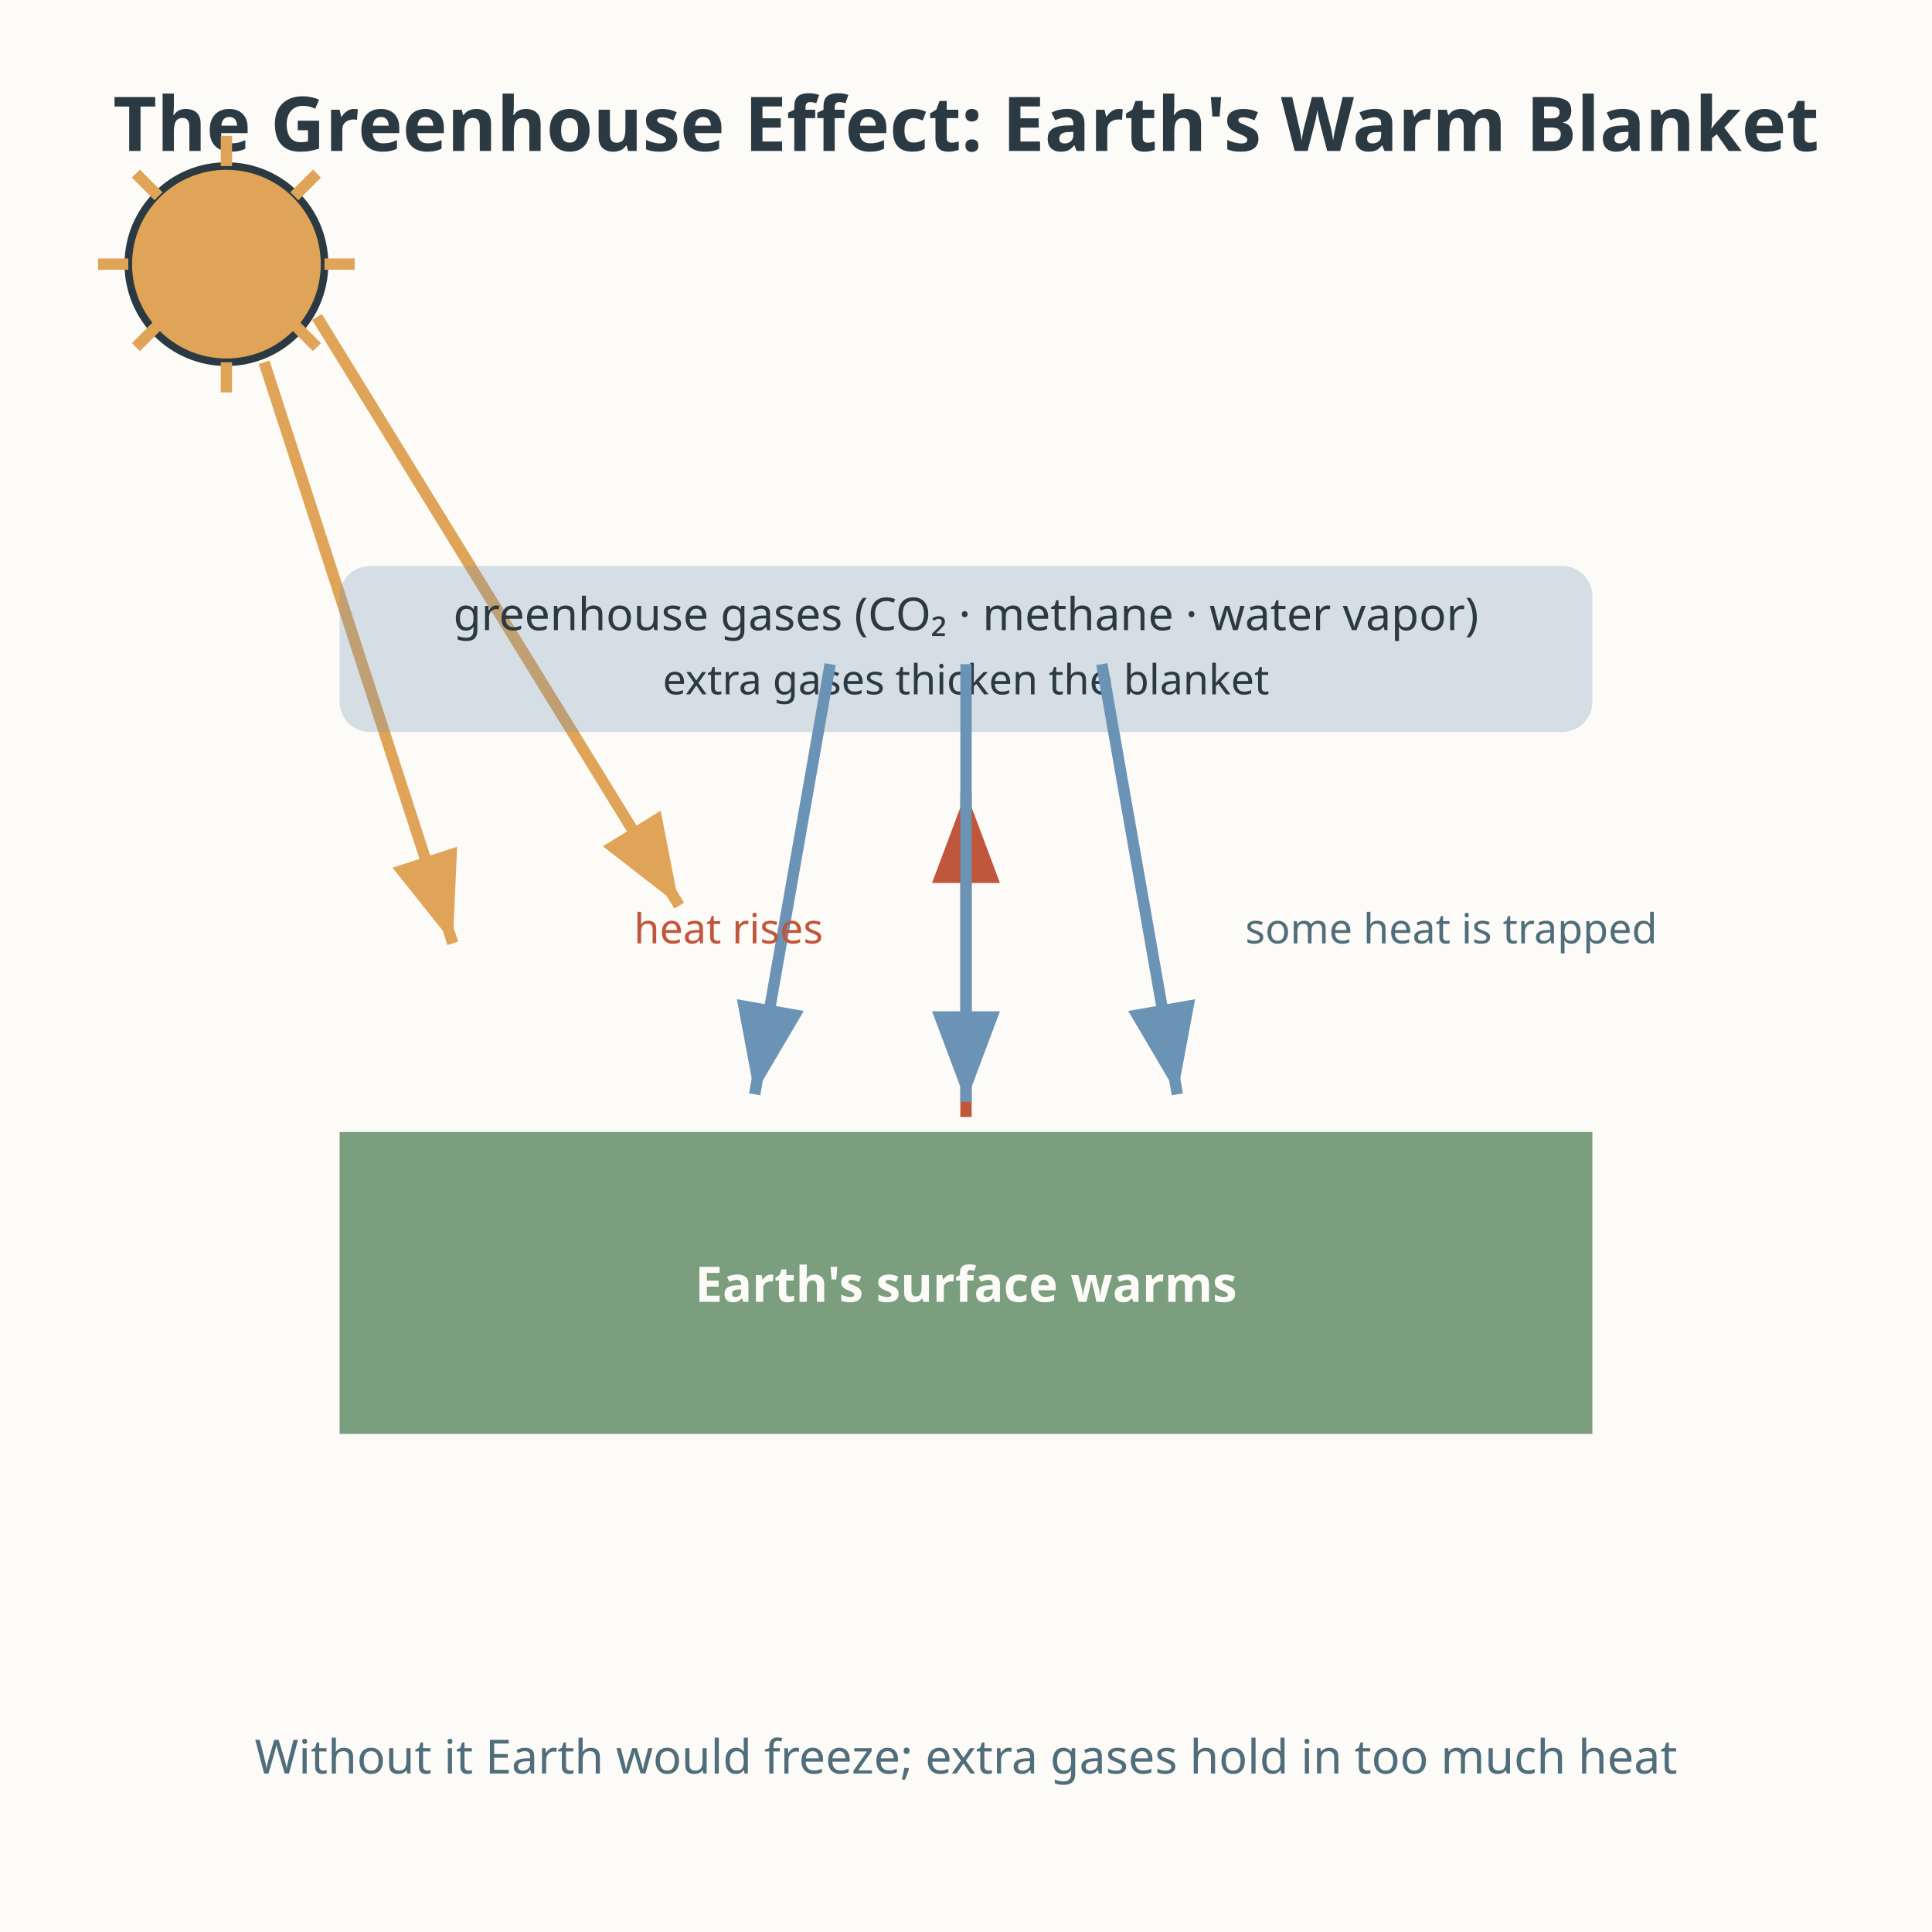
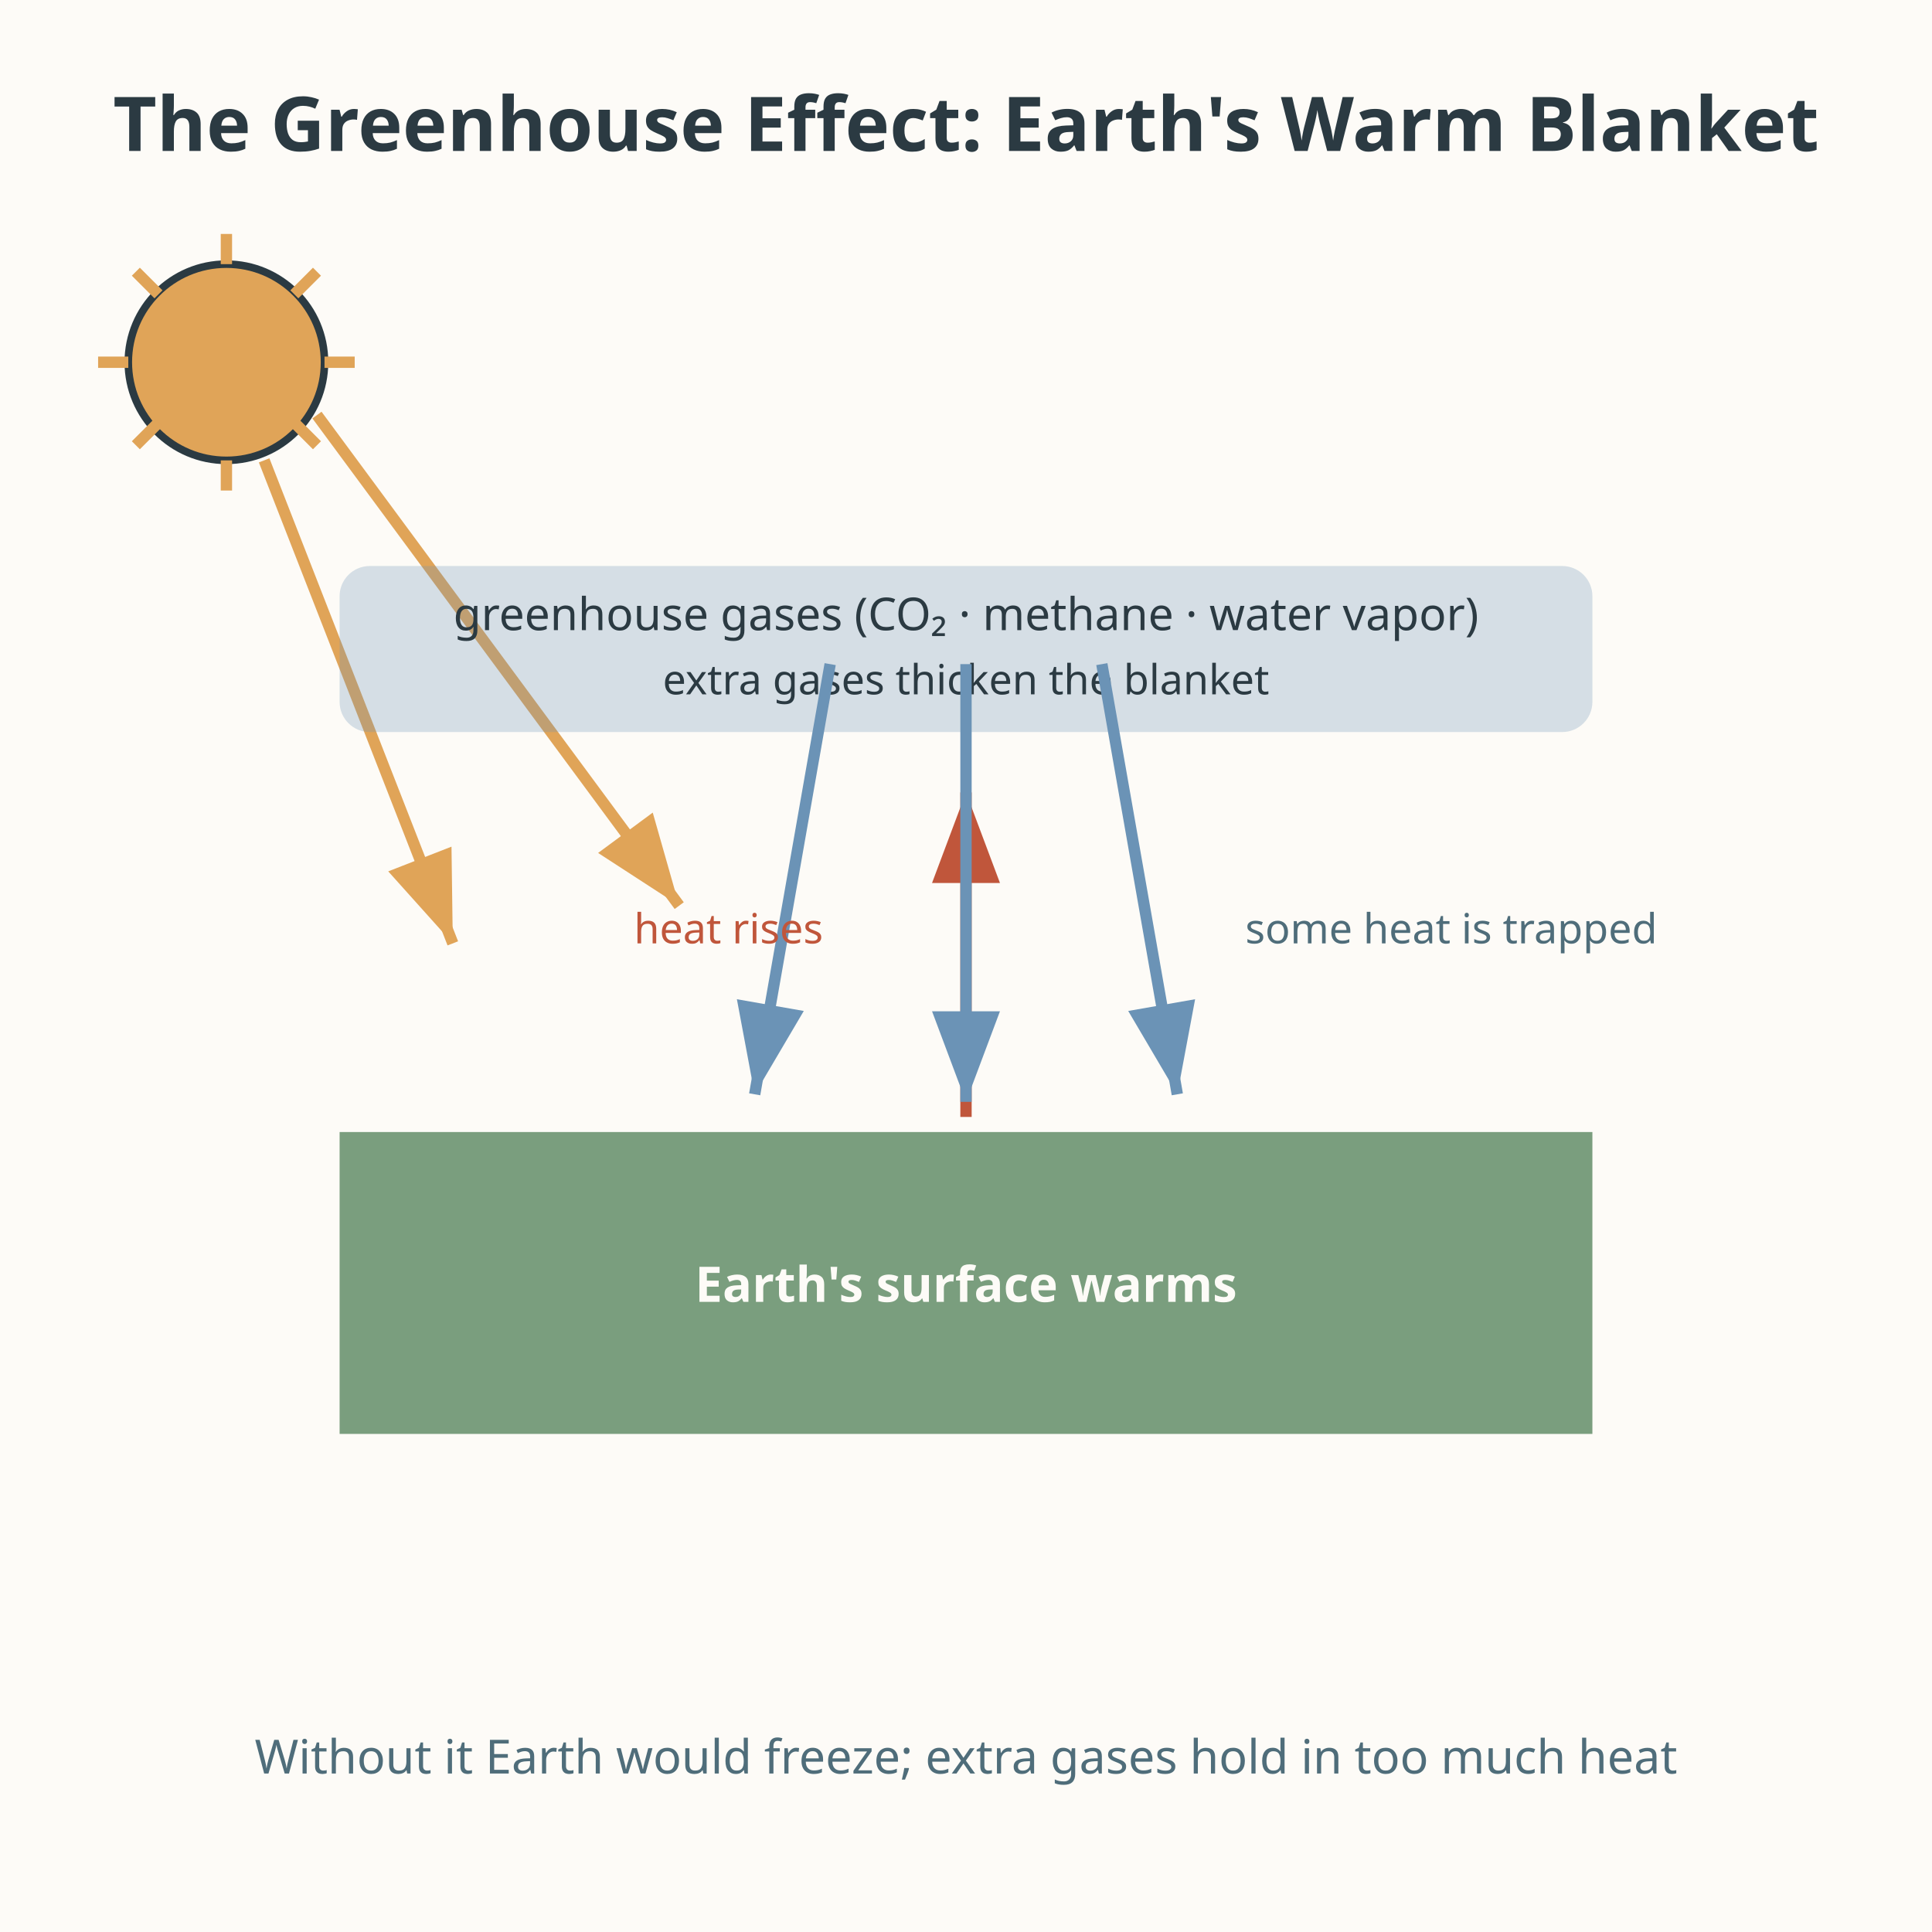
<svg xmlns="http://www.w3.org/2000/svg" viewBox="0 0 512 512" role="img" aria-labelledby="title-L-09-013-06-greenhouse-effect desc-L-09-013-06-greenhouse-effect">
  <rect width="512" height="512" fill="#fdfbf7" />
  <text x="256" y="40" text-anchor="middle" font-family="sans-serif" font-size="20" font-weight="bold" fill="#2b3a42">The Greenhouse Effect: Earth's Warm Blanket</text>
-   <circle cx="60" cy="70" r="26" fill="#e0a458" stroke="#2b3a42" stroke-width="2" />
-   <path d="M60 36 v8 M60 96 v8 M26 70 h8 M86 70 h8 M36 46 l6 6 M78 86 l6 6 M84 46 l-6 6 M42 86 l-6 6" stroke="#e0a458" stroke-width="3" fill="none" />
+   <circle cx="60" cy="96" r="26" fill="#e0a458" stroke="#2b3a42" stroke-width="2" />
+   <path d="M60 62 v8 M60 122 v8 M26 96 h8 M86 96 h8 M36 72 l6 6 M78 112 l6 6 M84 72 l-6 6 M42 112 l-6 6" stroke="#e0a458" stroke-width="3" fill="none" />
  <defs>
    <marker id="gh1-L-09-013-06-greenhouse-effect" markerWidth="10" markerHeight="10" refX="8" refY="3" orient="auto" markerUnits="strokeWidth">
      <path d="M0 0 L8 3 L0 6 Z" fill="#e0a458" />
    </marker>
    <marker id="gh2-L-09-013-06-greenhouse-effect" markerWidth="10" markerHeight="10" refX="8" refY="3" orient="auto" markerUnits="strokeWidth">
      <path d="M0 0 L8 3 L0 6 Z" fill="#c0563b" />
    </marker>
    <marker id="gh3-L-09-013-06-greenhouse-effect" markerWidth="10" markerHeight="10" refX="8" refY="3" orient="auto" markerUnits="strokeWidth">
      <path d="M0 0 L8 3 L0 6 Z" fill="#6b93b6" />
    </marker>
  </defs>
-   <path d="M84 84 L180 240" stroke="#e0a458" stroke-width="3" fill="none" marker-end="url(#gh1-L-09-013-06-greenhouse-effect)" />
-   <path d="M70 96 L120 250" stroke="#e0a458" stroke-width="3" fill="none" marker-end="url(#gh1-L-09-013-06-greenhouse-effect)" />
+   <path d="M84 110 L180 240" stroke="#e0a458" stroke-width="3" fill="none" marker-end="url(#gh1-L-09-013-06-greenhouse-effect)" />
+   <path d="M70 122 L120 250" stroke="#e0a458" stroke-width="3" fill="none" marker-end="url(#gh1-L-09-013-06-greenhouse-effect)" />
  <rect x="90" y="150" width="332" height="44" rx="8" fill="#6b93b6" opacity="0.28" />
  <text x="256" y="167" text-anchor="middle" font-family="sans-serif" font-size="12" fill="#2b3a42">greenhouse gases (CO₂ · methane · water vapor)</text>
  <text x="256" y="184" text-anchor="middle" font-family="sans-serif" font-size="11" fill="#2b3a42">extra gases thicken the blanket</text>
  <rect x="90" y="300" width="332" height="80" fill="#7a9e7e" />
  <text x="256" y="345" text-anchor="middle" font-family="sans-serif" font-size="13" font-weight="bold" fill="#fdfbf7">Earth's surface warms</text>
  <path d="M256 296 L256 210" stroke="#c0563b" stroke-width="3" fill="none" marker-end="url(#gh2-L-09-013-06-greenhouse-effect)" />
  <path d="M220 176 L200 290" stroke="#6b93b6" stroke-width="3" fill="none" marker-end="url(#gh3-L-09-013-06-greenhouse-effect)" />
  <path d="M292 176 L312 290" stroke="#6b93b6" stroke-width="3" fill="none" marker-end="url(#gh3-L-09-013-06-greenhouse-effect)" />
  <path d="M256 176 L256 292" stroke="#6b93b6" stroke-width="3" fill="none" marker-end="url(#gh3-L-09-013-06-greenhouse-effect)" />
  <text x="168" y="250" font-family="sans-serif" font-size="11" fill="#c0563b">heat rises</text>
  <text x="330" y="250" font-family="sans-serif" font-size="11" fill="#4f6d7a">some heat is trapped</text>
  <text x="256" y="470" text-anchor="middle" font-family="sans-serif" font-size="12.5" fill="#4f6d7a">Without it Earth would freeze; extra gases hold in too much heat</text>
</svg>
